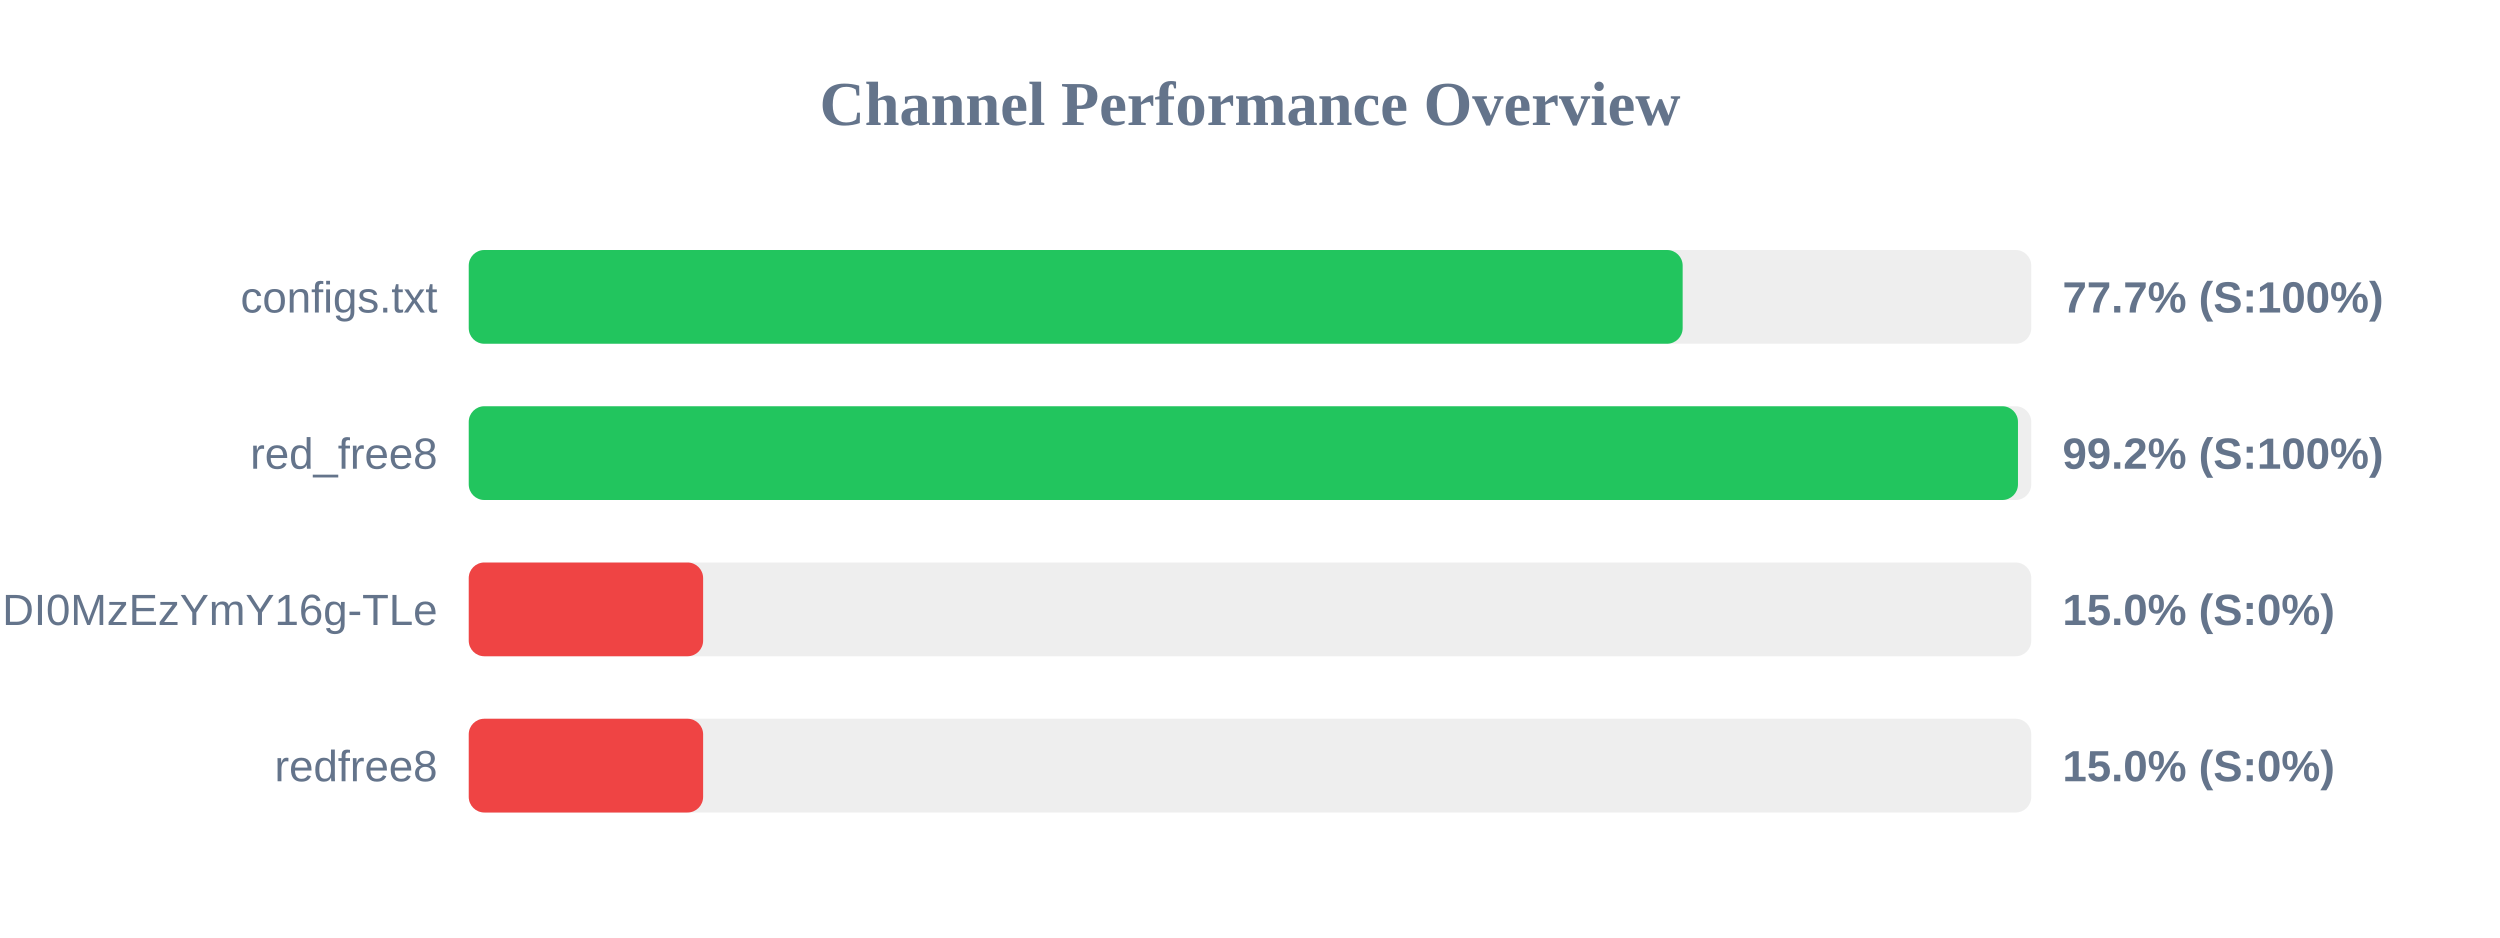
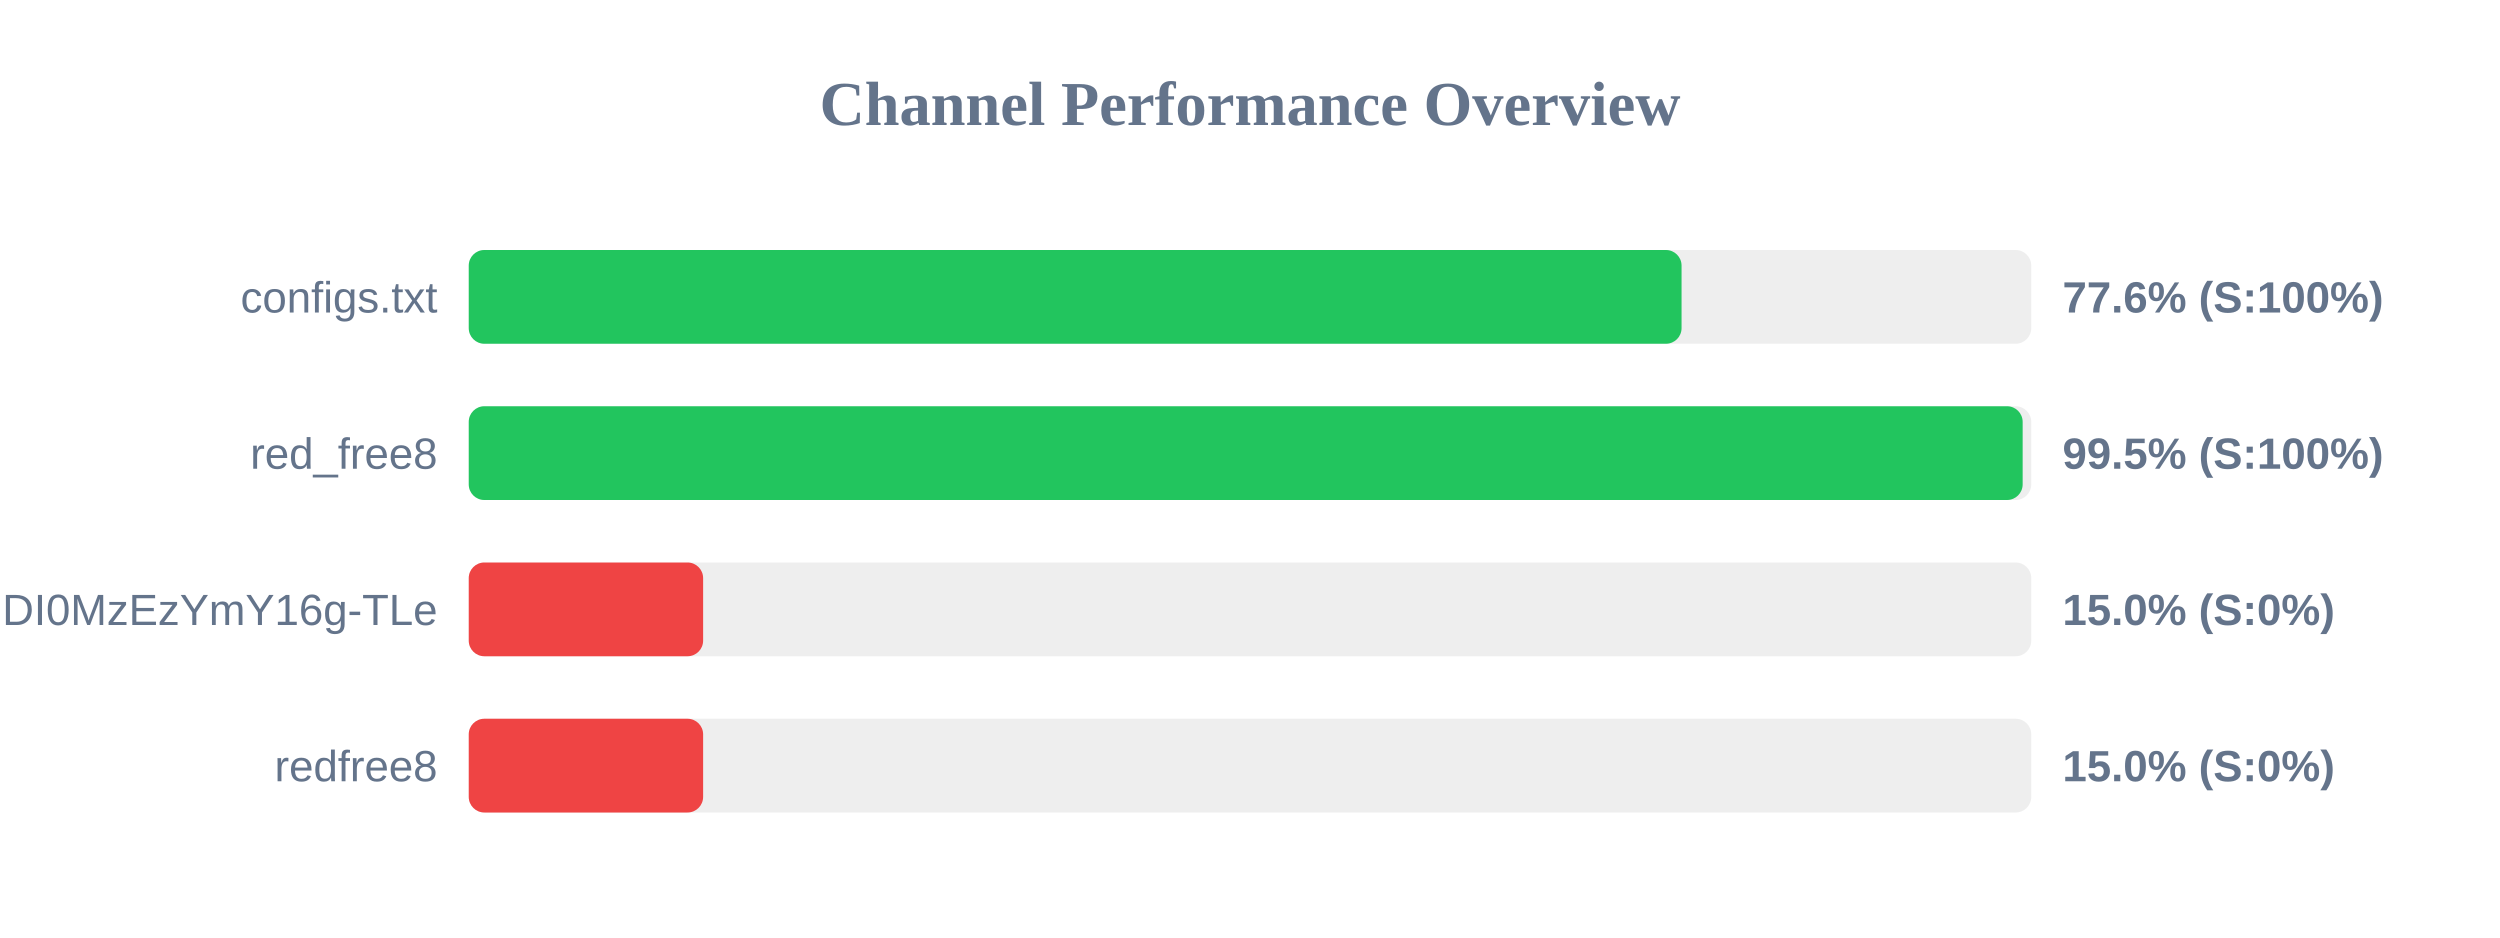
<svg xmlns="http://www.w3.org/2000/svg" width="800" height="300" version="1.1">
  <style>
        .row { font: 14px Arial; fill: #64748b; }
        .score { font: bold 14px Arial; fill: #64748b; }
    </style>
  <text x="400" y="40" text-anchor="middle" font-size="20px" font-weight="bold" fill="#64748b">Channel Performance Overview</text>
  <rect x="150" y="80" width="500" height="30" fill="#eee" rx="5" />
-   <rect x="150" y="80" width="388.45" height="30" fill="#22c55e" rx="5" />
+   <rect x="150" y="80" width="388.1" height="30" fill="#22c55e" rx="5" />
  <text x="140" y="100" text-anchor="end" class="row">configs.txt</text>
-   <text x="660" y="100" text-anchor="start" class="score">77.7% (S:100%)</text>
+   <text x="660" y="100" text-anchor="start" class="score">77.6% (S:100%)</text>
  <rect x="150" y="130" width="500" height="30" fill="#eee" rx="5" />
-   <rect x="150" y="130" width="495.75" height="30" fill="#22c55e" rx="5" />
+   <rect x="150" y="130" width="497.25" height="30" fill="#22c55e" rx="5" />
  <text x="140" y="150" text-anchor="end" class="row">red_free8</text>
-   <text x="660" y="150" text-anchor="start" class="score">99.2% (S:100%)</text>
+   <text x="660" y="150" text-anchor="start" class="score">99.5% (S:100%)</text>
  <rect x="150" y="180" width="500" height="30" fill="#eee" rx="5" />
  <rect x="150" y="180" width="75.0" height="30" fill="#ef4444" rx="5" />
  <text x="140" y="200" text-anchor="end" class="row">NjEzODY1NDgyOCwxNzQ1NDI0MzEzYmY16g-TLe</text>
  <text x="660" y="200" text-anchor="start" class="score">15.0% (S:0%)</text>
  <rect x="150" y="230" width="500" height="30" fill="#eee" rx="5" />
  <rect x="150" y="230" width="75.0" height="30" fill="#ef4444" rx="5" />
  <text x="140" y="250" text-anchor="end" class="row">redfree8</text>
  <text x="660" y="250" text-anchor="start" class="score">15.0% (S:0%)</text>
</svg>
